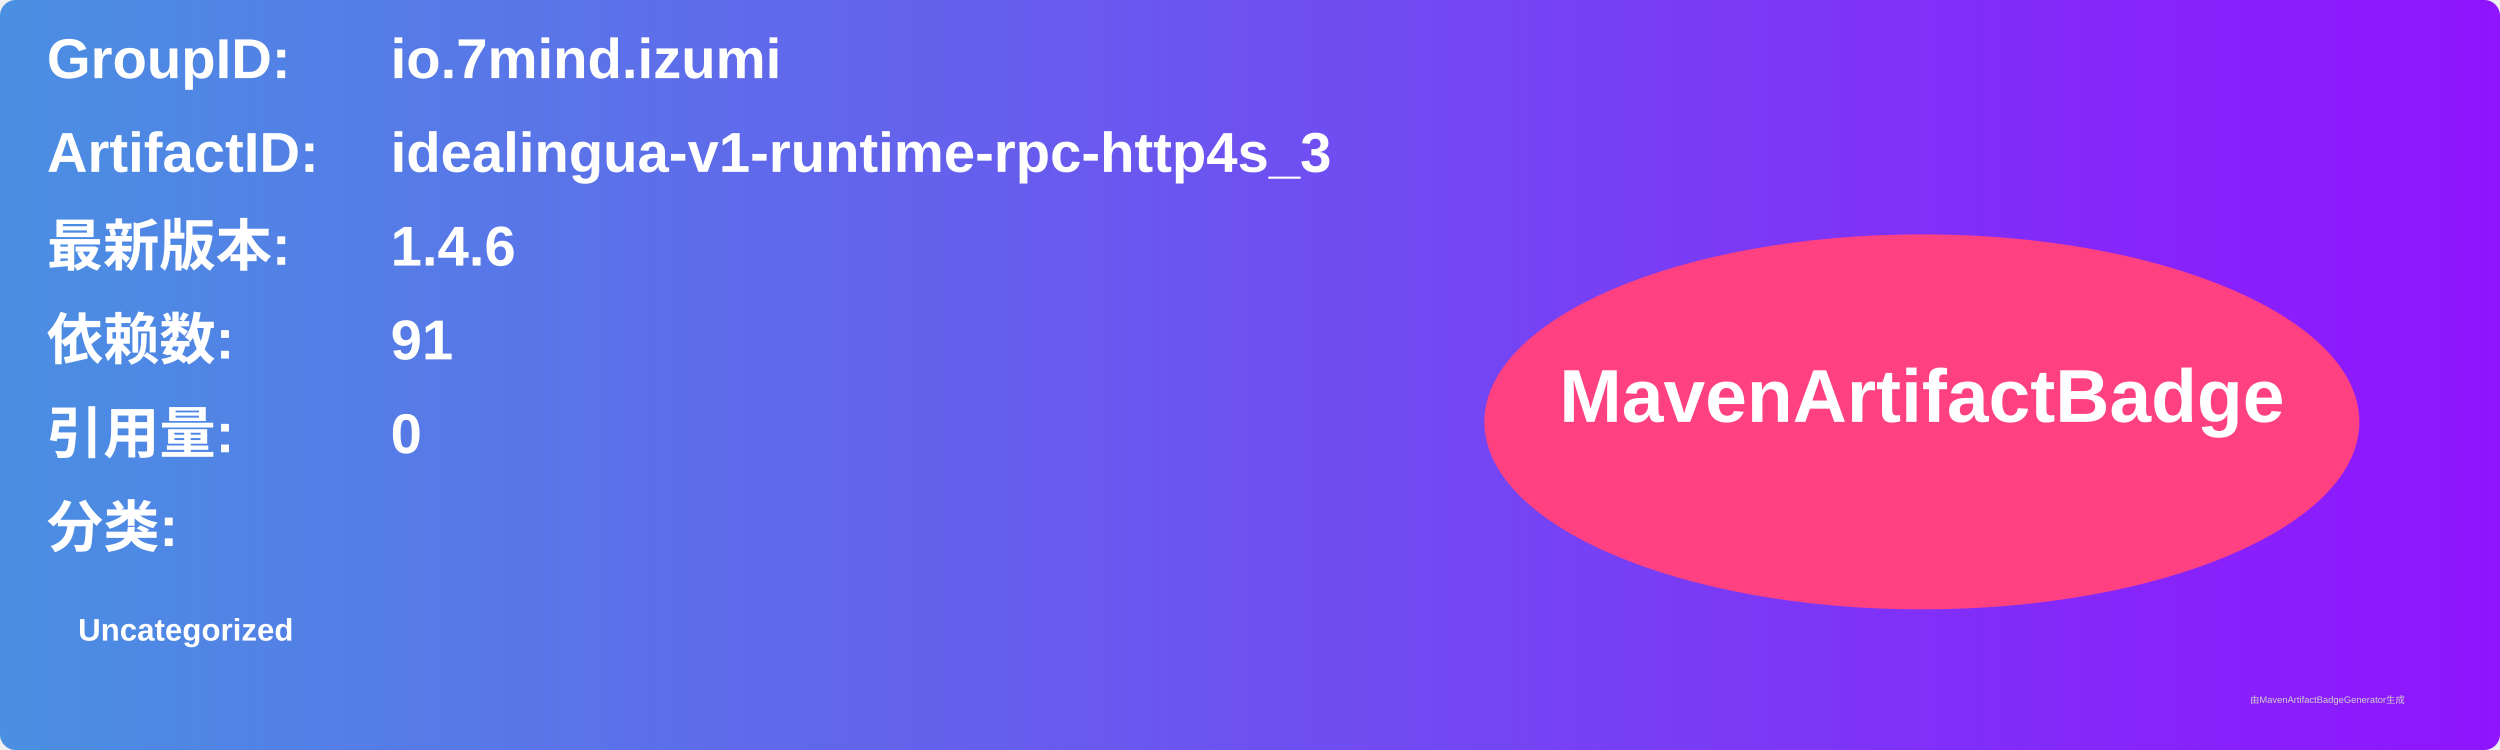
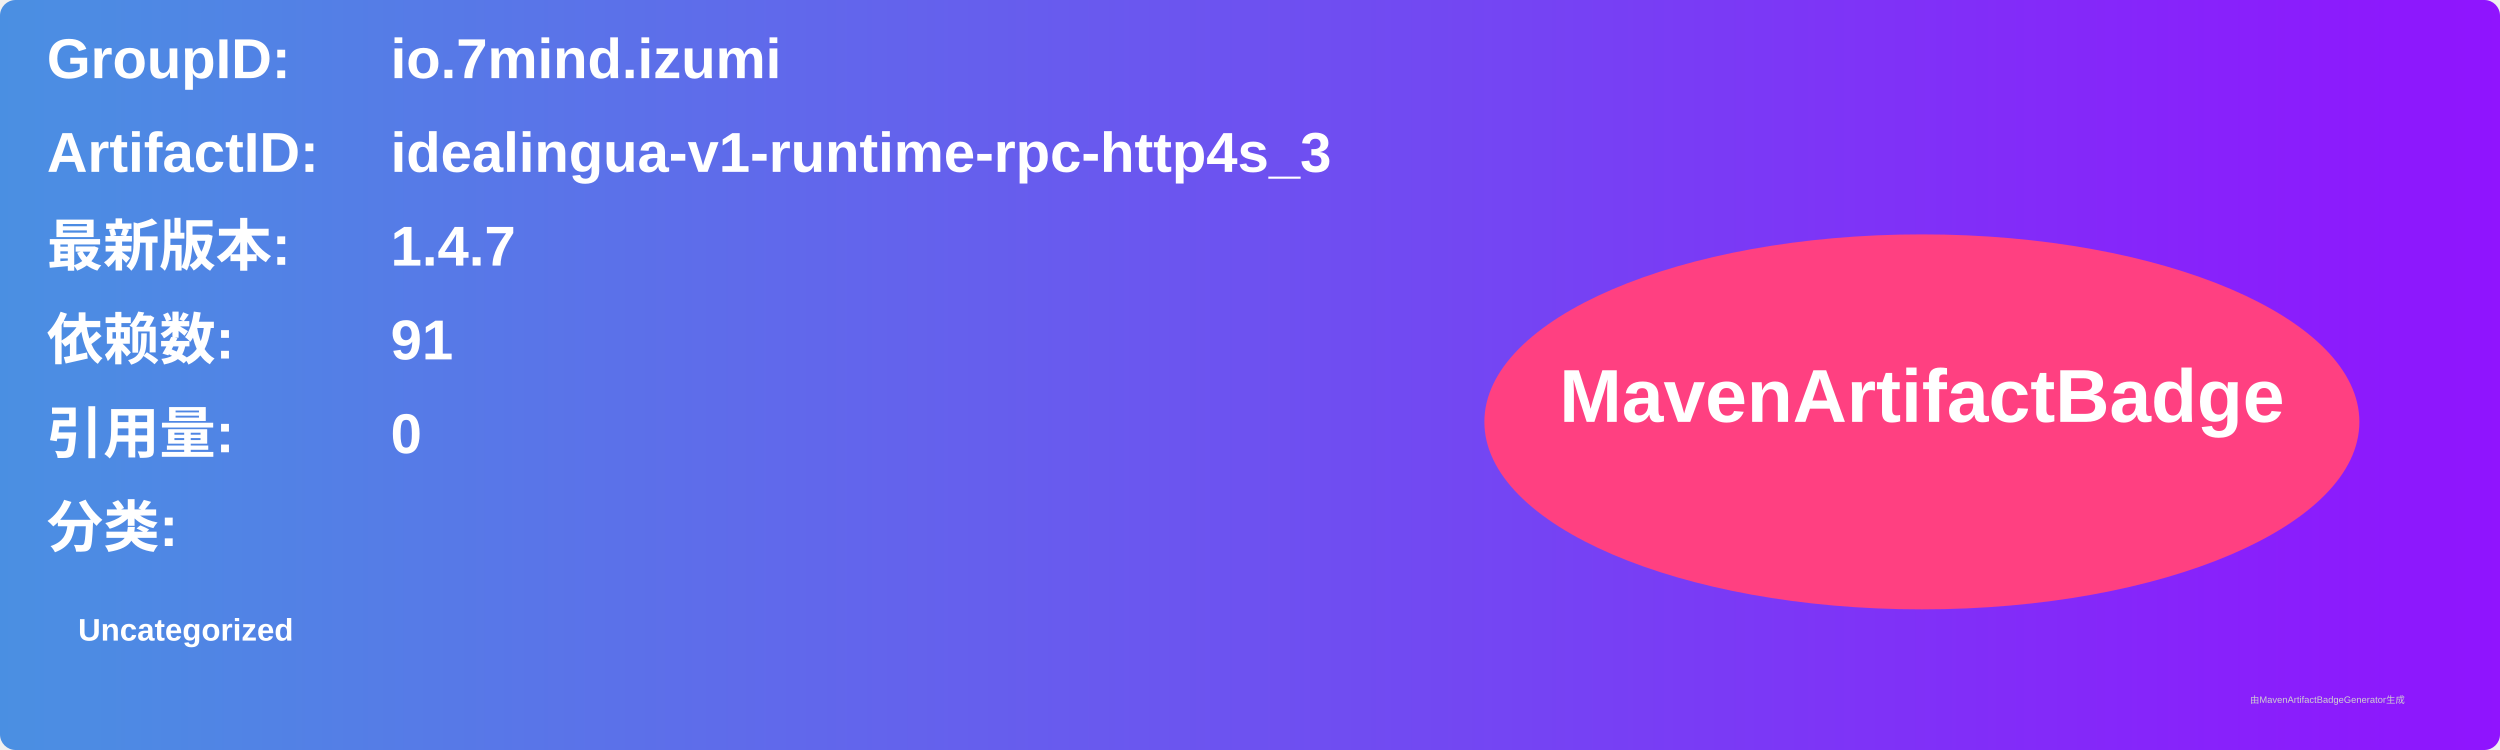
<svg xmlns="http://www.w3.org/2000/svg" width="800" height="240" viewBox="0 0 800 240">
  <linearGradient id="grad" x1="0%" y1="0%" x2="100%" y2="0%">
    <stop offset="0%" stop-color="#4a90e2" />
    <stop offset="100%" stop-color="#9013fe" />
  </linearGradient>
  <rect width="100%" height="100%" rx="5" ry="5" fill="url(#grad)" />
  <g transform="translate(15, 15)">
    <text x="0" y="10" font-family="Arial" font-size="18" fill="white" font-weight="bold" width="260">GroupID:</text>
    <text x="110" y="10" font-family="Arial" font-size="18" fill="white" font-weight="bold" width="460">io.7mind.izumi</text>
    <text x="0" y="40" font-family="Arial" font-size="18" fill="white" font-weight="bold" width="260">ArtifactID:</text>
    <text x="110" y="40" font-family="Arial" font-size="18" fill="white" font-weight="bold" width="460">idealingua-v1-runtime-rpc-http4s_3</text>
    <text x="0" y="70" font-family="Arial" font-size="18" fill="white" font-weight="bold">最新版本:</text>
    <text x="110" y="70" font-family="Arial" font-size="18" fill="white" font-weight="bold">
-       <tspan font-weight="bold">1.4.6</tspan>
+       <tspan font-weight="bold">1.4.7</tspan>
    </text>
    <text x="0" y="100" font-family="Arial" font-size="18" fill="white" font-weight="bold">依赖数: </text>
    <text x="110" y="100" font-family="Arial" font-size="18" fill="white">
      <tspan font-weight="bold">91</tspan>
    </text>
    <text x="0" y="130" font-family="Arial" font-size="18" fill="white" font-weight="bold">引用量: </text>
    <text x="110" y="130" font-family="Arial" font-size="18" fill="white">
      <tspan font-weight="bold">0</tspan>
    </text>
    <text x="0" y="160" font-family="Arial" font-size="18" fill="white" font-weight="bold">分类:</text>
    <text x="10" y="190" font-family="Arial" font-size="10" fill="white">
      <tspan font-weight="bold">Uncategorized</tspan>
    </text>
    <ellipse cx="600" cy="120" rx="140" ry="60" fill="#ff4081" />
    <text x="600" y="120" text-anchor="middle" font-family="Arial" font-size="24" fill="white" font-weight="bold">MavenArtifactBadge</text>
  </g>
  <text x="720" y="225" font-family="Arial" font-size="3" fill="#d0d0d0">由MavenArtifactBadgeGenerator生成</text>
</svg>
